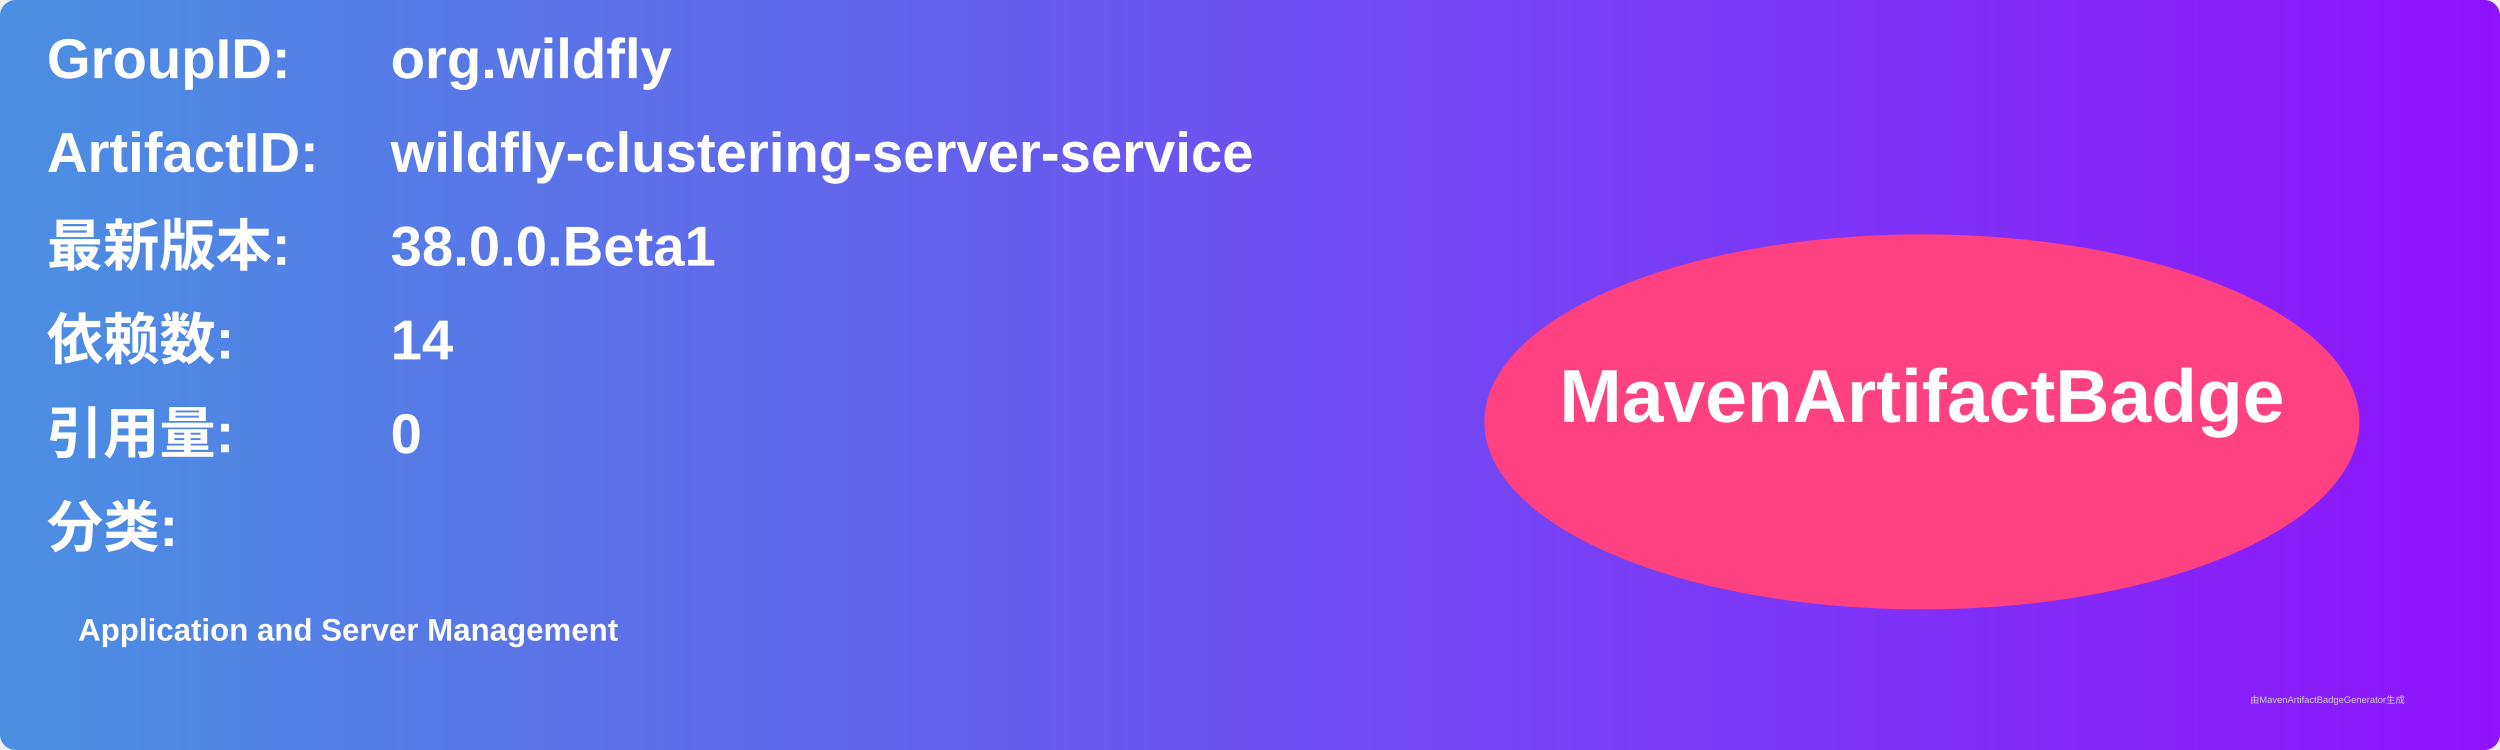
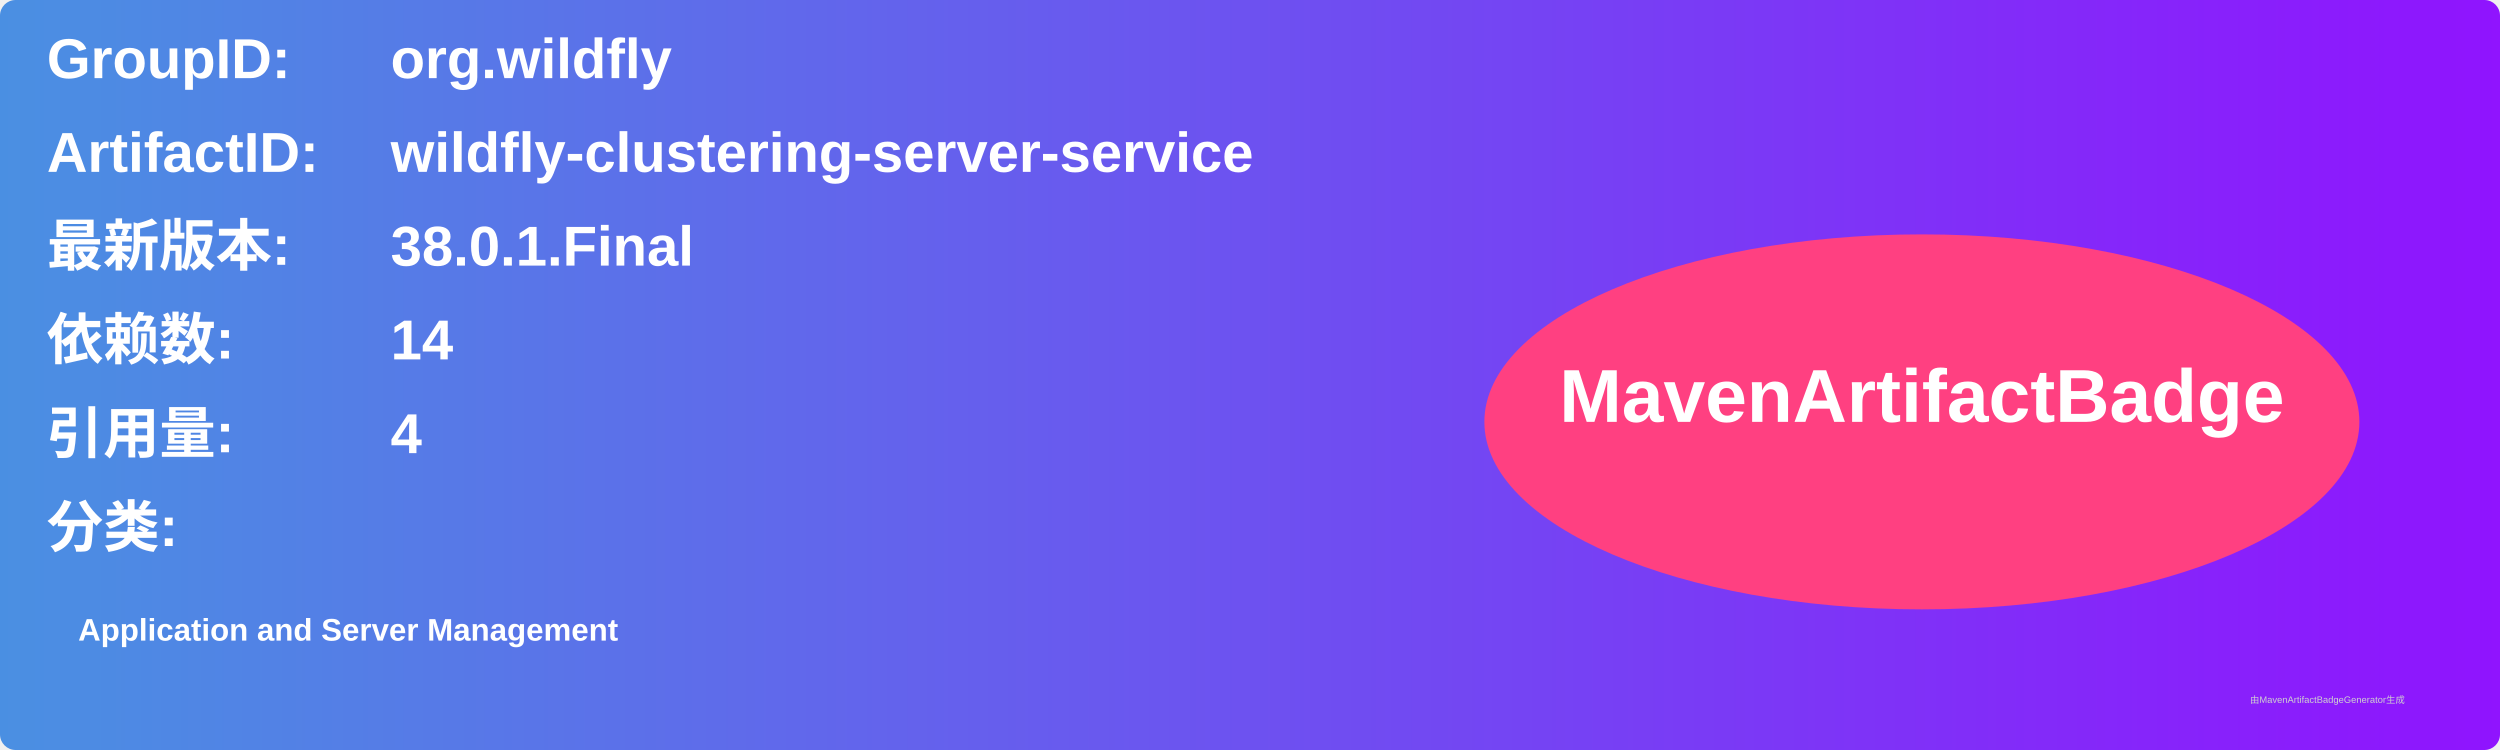
<svg xmlns="http://www.w3.org/2000/svg" width="800" height="240" viewBox="0 0 800 240">
  <linearGradient id="grad" x1="0%" y1="0%" x2="100%" y2="0%">
    <stop offset="0%" stop-color="#4a90e2" />
    <stop offset="100%" stop-color="#9013fe" />
  </linearGradient>
  <rect width="100%" height="100%" rx="5" ry="5" fill="url(#grad)" />
  <g transform="translate(15, 15)">
    <text x="0" y="10" font-family="Arial" font-size="18" fill="white" font-weight="bold" width="260">GroupID:</text>
    <text x="110" y="10" font-family="Arial" font-size="18" fill="white" font-weight="bold" width="460">org.wildfly</text>
    <text x="0" y="40" font-family="Arial" font-size="18" fill="white" font-weight="bold" width="260">ArtifactID:</text>
    <text x="110" y="40" font-family="Arial" font-size="18" fill="white" font-weight="bold" width="460">wildfly-clustering-server-service</text>
    <text x="0" y="70" font-family="Arial" font-size="18" fill="white" font-weight="bold">最新版本:</text>
    <text x="110" y="70" font-family="Arial" font-size="18" fill="white" font-weight="bold">
-       <tspan font-weight="bold">38.0.0.Beta1</tspan>
+       <tspan font-weight="bold">38.0.1.Final</tspan>
    </text>
    <text x="0" y="100" font-family="Arial" font-size="18" fill="white" font-weight="bold">依赖数: </text>
    <text x="110" y="100" font-family="Arial" font-size="18" fill="white">
      <tspan font-weight="bold">14</tspan>
    </text>
    <text x="0" y="130" font-family="Arial" font-size="18" fill="white" font-weight="bold">引用量: </text>
    <text x="110" y="130" font-family="Arial" font-size="18" fill="white">
-       <tspan font-weight="bold">0</tspan>
+       <tspan font-weight="bold">4</tspan>
    </text>
    <text x="0" y="160" font-family="Arial" font-size="18" fill="white" font-weight="bold">分类:</text>
    <text x="10" y="190" font-family="Arial" font-size="10" fill="white">
      <tspan font-weight="bold">Application and Server Management</tspan>
    </text>
    <ellipse cx="600" cy="120" rx="140" ry="60" fill="#ff4081" />
    <text x="600" y="120" text-anchor="middle" font-family="Arial" font-size="24" fill="white" font-weight="bold">MavenArtifactBadge</text>
  </g>
  <text x="720" y="225" font-family="Arial" font-size="3" fill="#d0d0d0">由MavenArtifactBadgeGenerator生成</text>
</svg>
